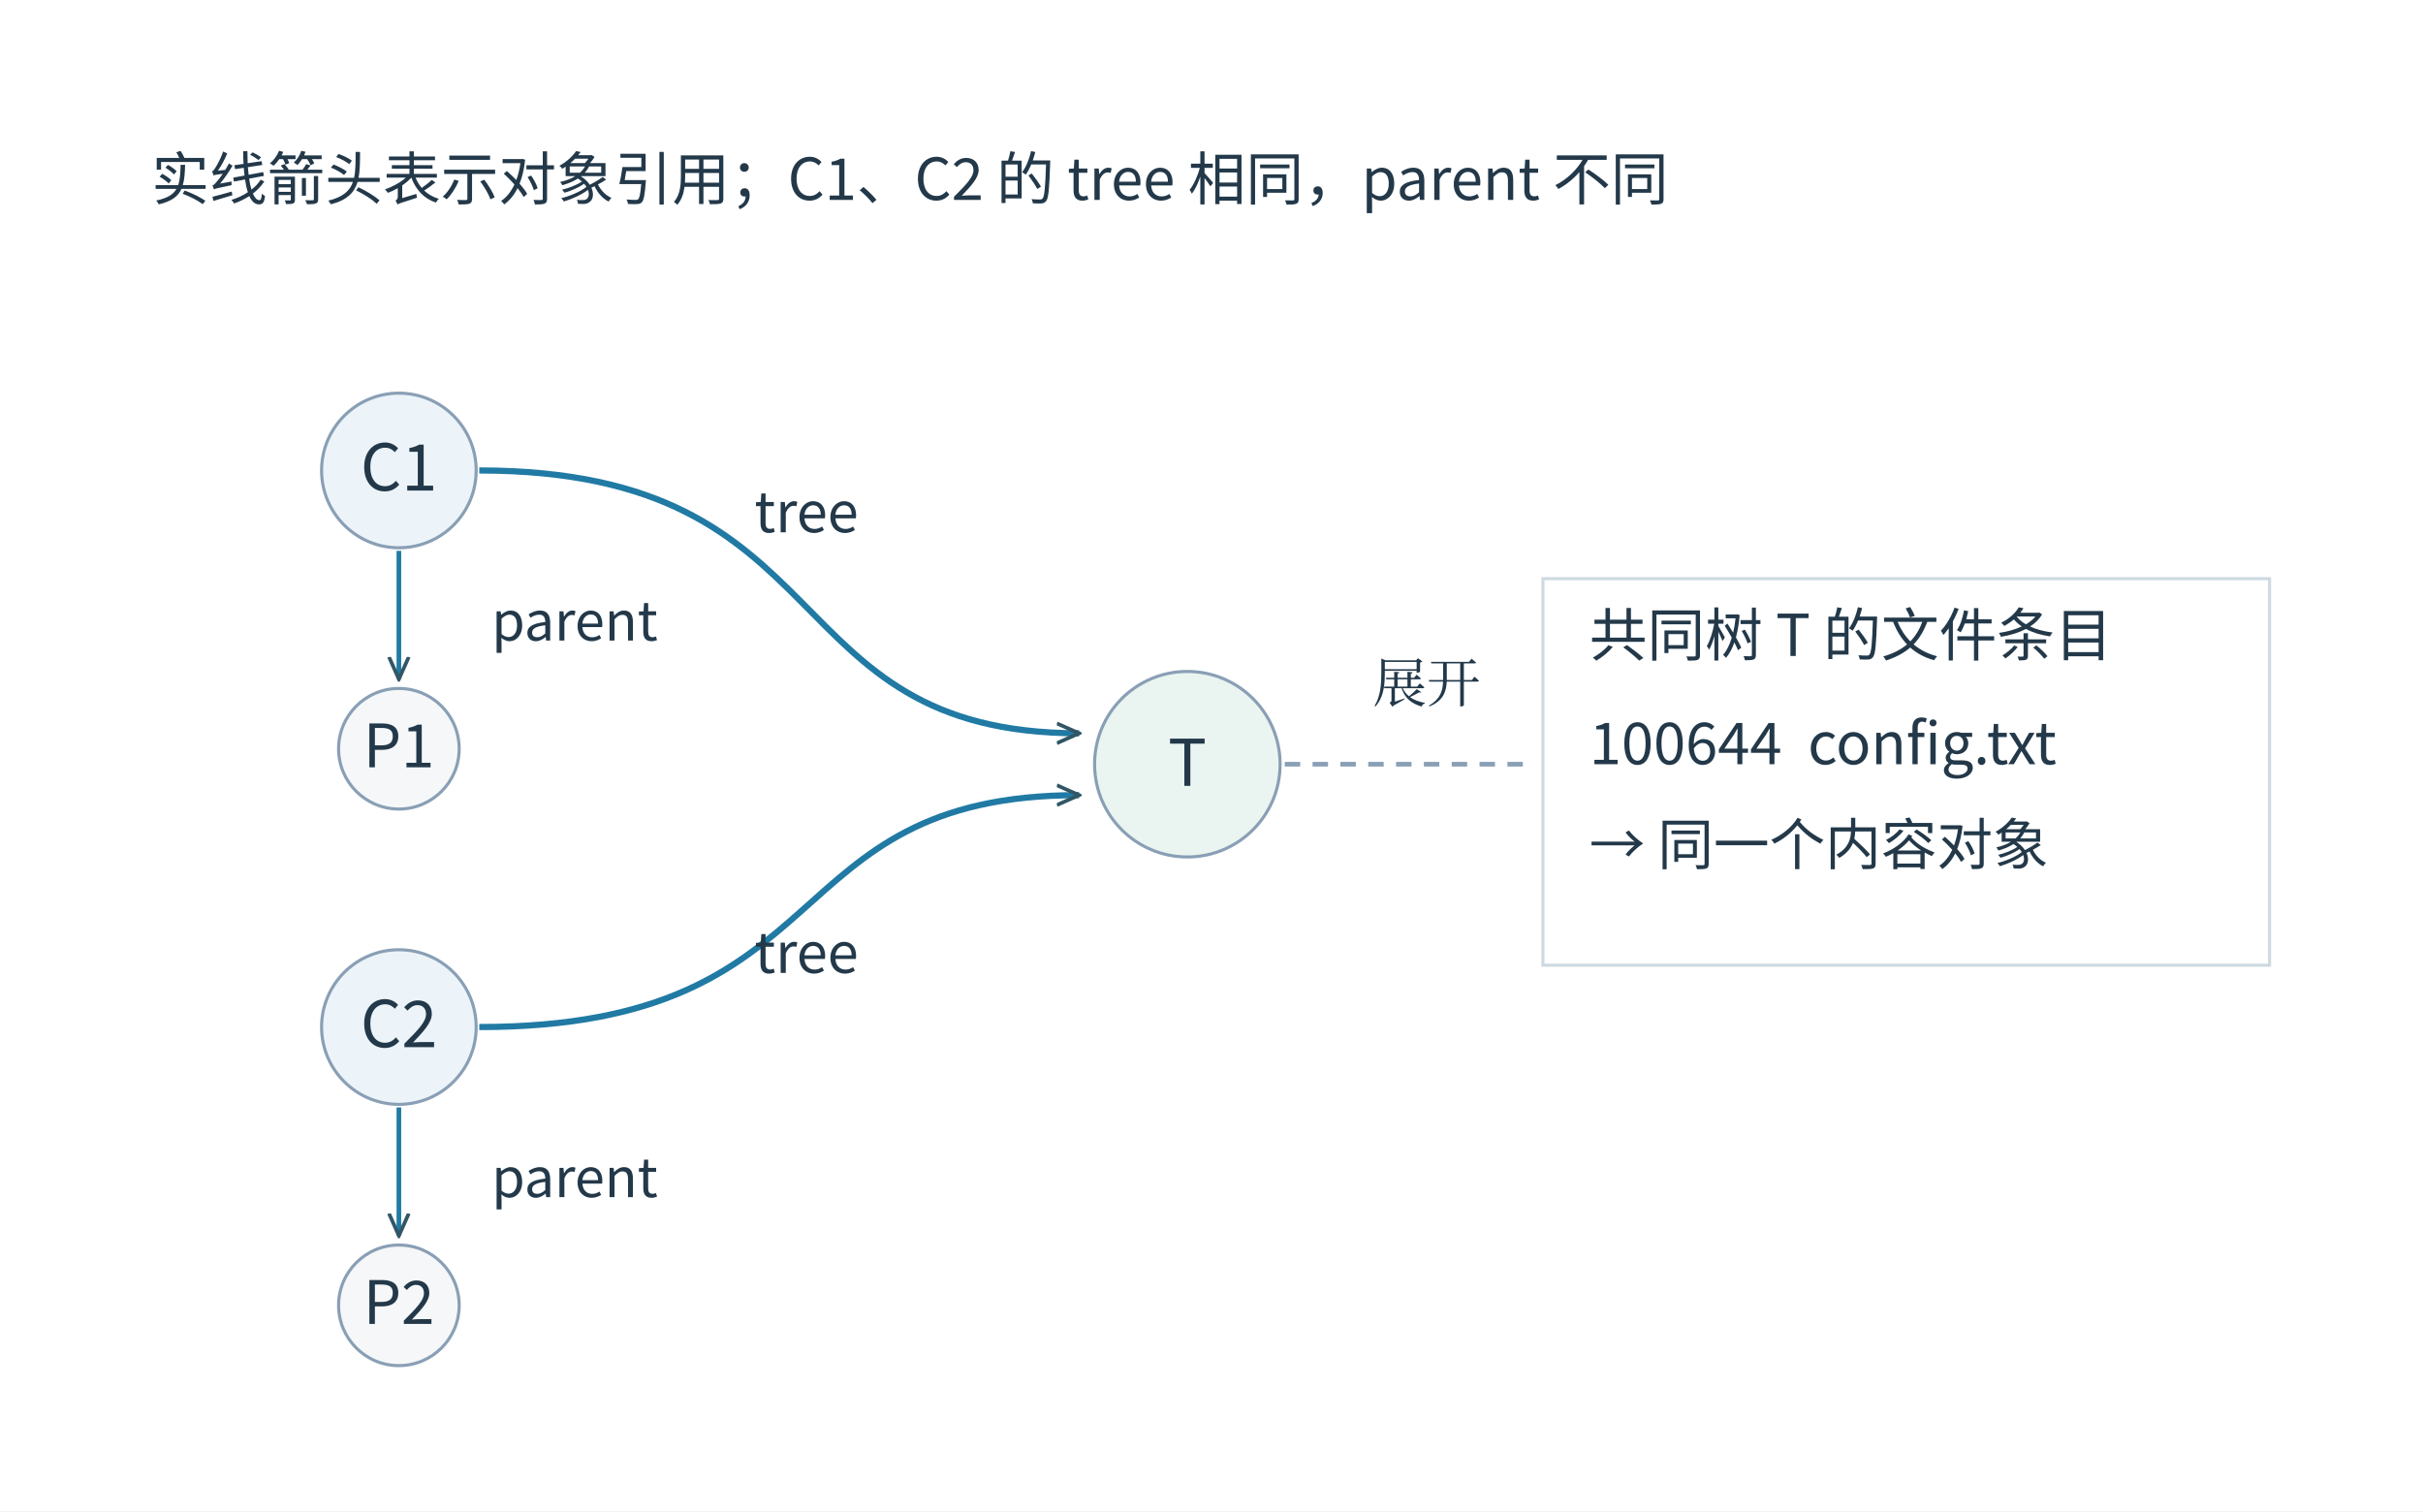
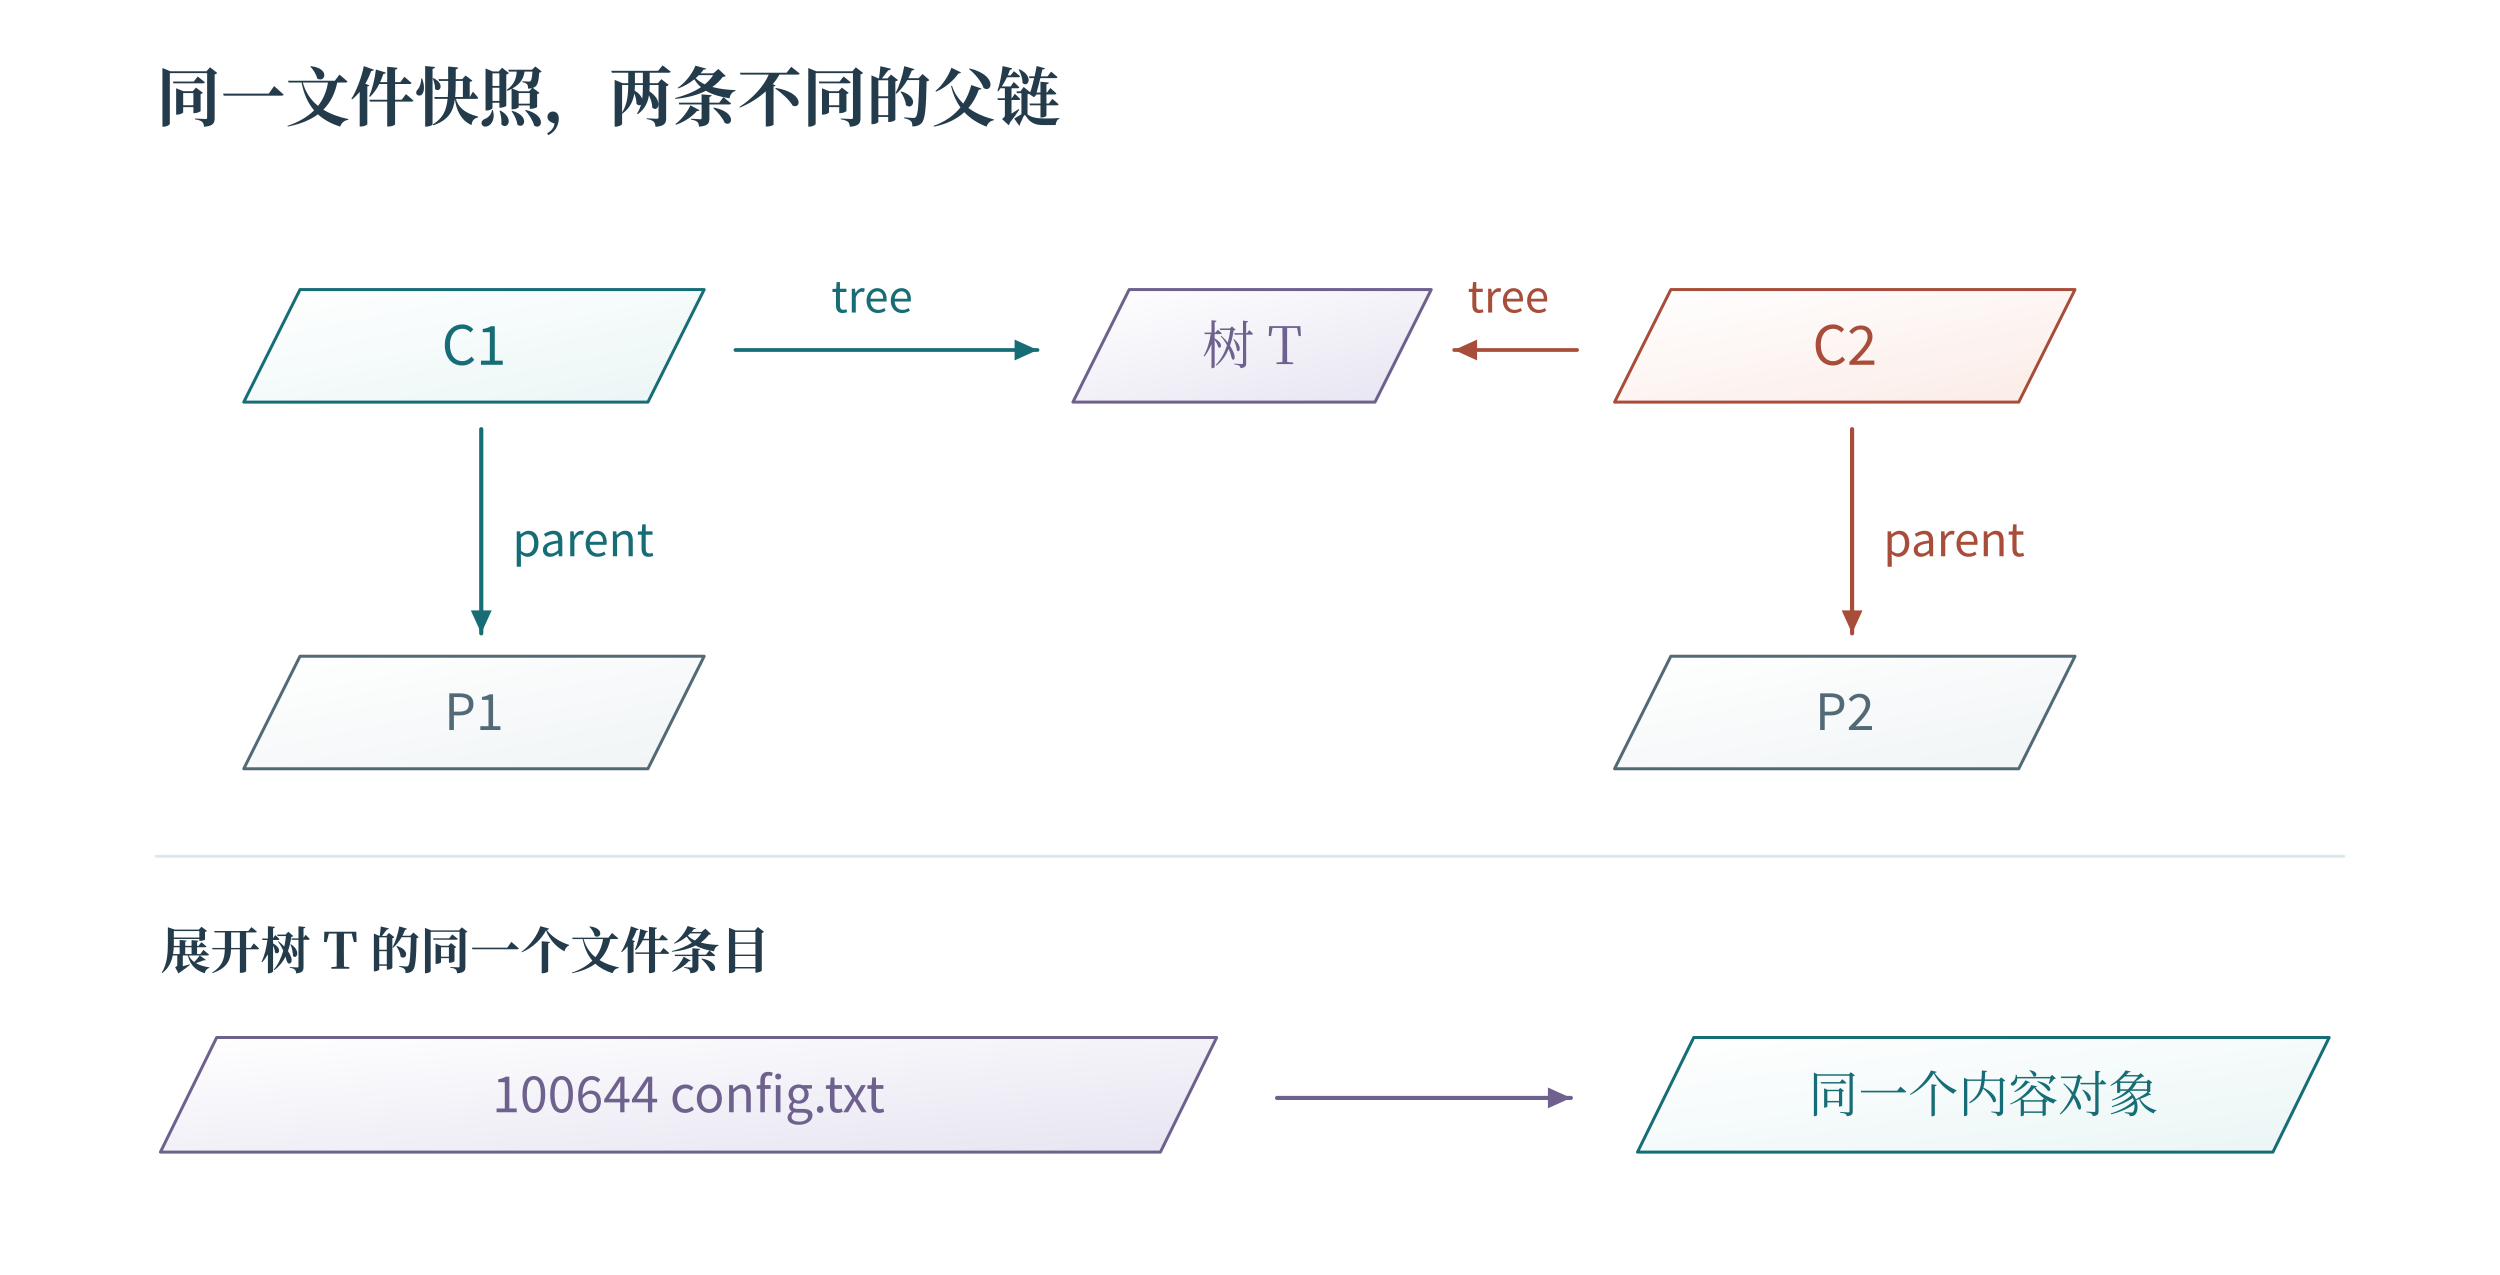
- <svg xmlns="http://www.w3.org/2000/svg" width="996.48" height="621.48" viewBox="-18.24 28.76 996.48 621.48" role="img" aria-labelledby="artwork-title artwork-desc">
+ <svg xmlns="http://www.w3.org/2000/svg" width="1200" height="612" viewBox="0 0 1200 612" role="img" aria-labelledby="fig-title fig-desc">
+   <rect x="0" y="0" width="1200" height="612" fill="#ffffff" opacity="1" />
  <defs>
-     <clipPath id="artwork-view">
-       <rect x="25" y="76" width="910" height="534.079" />
-     </clipPath>
+     <linearGradient id="t" x2="0.85" y2="1">
+       <stop stop-color="#fff" />
+       <stop offset="1" stop-color="#ecf6f6" />
+     </linearGradient>
+     <linearGradient id="r" x2="0.85" y2="1">
+       <stop stop-color="#fff" />
+       <stop offset="1" stop-color="#fbede8" />
+     </linearGradient>
+     <linearGradient id="v" x2="0.85" y2="1">
+       <stop stop-color="#fff" />
+       <stop offset="1" stop-color="#e8e6f2" />
+     </linearGradient>
+     <linearGradient id="n" x2="0.85" y2="1">
+       <stop stop-color="#fff" />
+       <stop offset="1" stop-color="#f1f5f6" />
+     </linearGradient>
+     <linearGradient id="blue" x2="0.85" y2="1">
+       <stop stop-color="#fff" />
+       <stop offset="1" stop-color="#e9f1f8" />
+     </linearGradient>
+     <linearGradient id="ochre" x2="0.85" y2="1">
+       <stop stop-color="#fff" />
+       <stop offset="1" stop-color="#f7f0d9" />
+     </linearGradient>
+     <linearGradient id="green" x2="0.85" y2="1">
+       <stop stop-color="#fff" />
+       <stop offset="1" stop-color="#edf4e9" />
+     </linearGradient>
  </defs>
-   <rect id="edition-paper" x="-18.24" y="28.76" width="996.48" height="621.48" fill="#ffffff" />
-   <svg id="edition-view" x="0" y="47" width="960" height="585" viewBox="0 47 960 585" overflow="hidden">
-     <rect width="960" height="632" fill="#ffffff" />
-     <g clip-path="url(#artwork-view)">
-       <g transform="translate(12.28384 31.49345) scale(0.635808)">
-         <g>
-           <defs>
-             <marker id="arrow" viewBox="0 0 10 10" refX="9" refY="5" markerWidth="16" markerHeight="16" markerUnits="userSpaceOnUse" orient="auto-start-reverse">
-               <path d="M0,1 L9,5 L0,9" fill="none" stroke="#325666" stroke-width="1.5" />
-             </marker>
-           </defs>
-           <rect width="1431.25" height="840.0" fill="#ffffff" x="20.0" y="70.0" />
-           <g font-family="Microsoft YaHei, Noto Sans CJK SC, Arial, sans-serif" fill="#23394a">
-             <text xml:space="preserve" x="50" y="125" font-size="37.41px" fill="#23394a" text-anchor="start" font-weight="400">实线箭头表示对象引用；C1、C2 的 tree 相同，parent 不同</text>
-             <circle cx="210" cy="300" r="50" fill="#ecf4f9" stroke="#899fb5" stroke-width="2" />
-             <text xml:space="preserve" x="210" y="313" font-size="41.679px" fill="#23394a" text-anchor="middle" font-weight="400">C1</text>
-             <line x1="210" y1="352" x2="210" y2="435" stroke="#207aa4" stroke-width="3" stroke-dasharray="" marker-end="url(#arrow)" />
-             <text xml:space="preserve" x="270" y="410" font-size="34.83px" fill="#23394a" text-anchor="start" font-weight="400">parent</text>
-             <circle cx="210" cy="480" r="39" fill="#f5f7f8" stroke="#899fb5" stroke-width="2" />
-             <text xml:space="preserve" x="210" y="492" font-size="38.7px" fill="#23394a" text-anchor="middle" font-weight="400">P1</text>
-             <circle cx="210" cy="660" r="50" fill="#ecf4f9" stroke="#899fb5" stroke-width="2" />
-             <text xml:space="preserve" x="210" y="673" font-size="41.679px" fill="#23394a" text-anchor="middle" font-weight="400">C2</text>
-             <line x1="210" y1="712" x2="210" y2="795" stroke="#207aa4" stroke-width="3" stroke-dasharray="" marker-end="url(#arrow)" />
-             <text xml:space="preserve" x="270" y="770" font-size="34.83px" fill="#23394a" text-anchor="start" font-weight="400">parent</text>
-             <circle cx="210" cy="840" r="39" fill="#f5f7f8" stroke="#899fb5" stroke-width="2" />
-             <text xml:space="preserve" x="210" y="852" font-size="38.7px" fill="#23394a" text-anchor="middle" font-weight="400">P2</text>
-             <path d="M262,300 C500,300 450,470 650,470" stroke="#207aa4" stroke-width="4" fill="none" stroke-dasharray="" marker-end="url(#arrow)" />
-             <path d="M262,660 C500,660 450,510 650,510" stroke="#207aa4" stroke-width="4" fill="none" stroke-dasharray="" marker-end="url(#arrow)" />
-             <text xml:space="preserve" x="440" y="340" font-size="36.12px" fill="#23394a" text-anchor="start" font-weight="400">tree</text>
-             <text xml:space="preserve" x="440" y="625" font-size="36.12px" fill="#23394a" text-anchor="start" font-weight="400">tree</text>
-             <circle cx="720" cy="490" r="60" fill="#eaf4f0" stroke="#899fb5" stroke-width="2" />
-             <text xml:space="preserve" x="720" y="504" font-size="41.679px" fill="#23394a" text-anchor="middle" font-weight="400">T</text>
-             <line x1="783" y1="490" x2="940" y2="490" stroke="#899fb5" stroke-width="3" stroke-dasharray="10 8" />
-             <text x="840" y="450" font-size="34.83px" font-family="SimSun, Noto Serif CJK SC, STSong, Microsoft YaHei, serif">展开</text>
-             <rect x="950" y="370" width="470" height="250" rx="0" fill="#ffffff" stroke="#cedae1" stroke-width="2" />
-             <text xml:space="preserve" x="980" y="420" font-size="37.41px" fill="#23394a" text-anchor="start" font-weight="400">共同树 T 的文件条目</text>
-             <text xml:space="preserve" x="980" y="490" font-size="37.41px" fill="#23394a" text-anchor="start" font-weight="400">100644  config.txt</text>
-             <text xml:space="preserve" x="980" y="555" font-size="36.12px" fill="#23394a" text-anchor="start" font-weight="400">→ 同一个内容对象</text>
-           </g>
-         </g>
-       </g>
-     </g>
-   </svg>
+   <text x="75" y="58" fill="#233b4a" font-family="SimSun, Noto Serif CJK SC, Songti SC, Microsoft YaHei, serif" font-size="31" text-anchor="start" font-weight="600">同一文件快照，两条不同的父链</text>
+   <path d="M117 193 L144 139 L338 139 L311 193 Z" fill="url(#t)" stroke="#166d75" stroke-width="1.45" stroke-linecap="round" stroke-linejoin="round" />
+   <text x="227.5" y="175.1" fill="#166d75" font-family="Cambria Math, Noto Sans CJK SC, Microsoft YaHei, sans-serif" font-size="26" text-anchor="middle" font-weight="400">C1</text>
+   <path d="M231 206 L231 304" fill="none" stroke="#166d75" stroke-width="2" stroke-linecap="round" stroke-linejoin="round" />
+   <path d="M231 304 L226 293 L236 293 Z" fill="#166d75" stroke="none" stroke-width="0" stroke-linecap="round" stroke-linejoin="round" />
+   <text x="246" y="267" fill="#166d75" font-family="Cambria Math, Noto Sans CJK SC, Microsoft YaHei, sans-serif" font-size="22" text-anchor="start" font-weight="400">parent</text>
+   <path d="M117 369 L144 315 L338 315 L311 369 Z" fill="url(#n)" stroke="#526976" stroke-width="1.45" stroke-linecap="round" stroke-linejoin="round" />
+   <text x="227.5" y="350.4" fill="#526976" font-family="Cambria Math, Noto Sans CJK SC, Microsoft YaHei, sans-serif" font-size="24" text-anchor="middle" font-weight="400">P1</text>
+   <path d="M775 193 L802 139 L996 139 L969 193 Z" fill="url(#r)" stroke="#a74d3a" stroke-width="1.45" stroke-linecap="round" stroke-linejoin="round" />
+   <text x="885.5" y="175.1" fill="#a74d3a" font-family="Cambria Math, Noto Sans CJK SC, Microsoft YaHei, sans-serif" font-size="26" text-anchor="middle" font-weight="400">C2</text>
+   <path d="M889 206 L889 304" fill="none" stroke="#a74d3a" stroke-width="2" stroke-linecap="round" stroke-linejoin="round" />
+   <path d="M889 304 L884 293 L894 293 Z" fill="#a74d3a" stroke="none" stroke-width="0" stroke-linecap="round" stroke-linejoin="round" />
+   <text x="904" y="267" fill="#a74d3a" font-family="Cambria Math, Noto Sans CJK SC, Microsoft YaHei, sans-serif" font-size="22" text-anchor="start" font-weight="400">parent</text>
+   <path d="M775 369 L802 315 L996 315 L969 369 Z" fill="url(#n)" stroke="#526976" stroke-width="1.45" stroke-linecap="round" stroke-linejoin="round" />
+   <text x="885.5" y="350.4" fill="#526976" font-family="Cambria Math, Noto Sans CJK SC, Microsoft YaHei, sans-serif" font-size="24" text-anchor="middle" font-weight="400">P2</text>
+   <path d="M353 168 L498 168" fill="none" stroke="#166d75" stroke-width="1.8" stroke-linecap="round" stroke-linejoin="round" />
+   <path d="M498 168 L487 173 L487 163 Z" fill="#166d75" stroke="none" stroke-width="0" stroke-linecap="round" stroke-linejoin="round" />
+   <path d="M757 168 L698 168" fill="none" stroke="#a74d3a" stroke-width="1.8" stroke-linecap="round" stroke-linejoin="round" />
+   <path d="M698 168 L709 163 L709 173 Z" fill="#a74d3a" stroke="none" stroke-width="0" stroke-linecap="round" stroke-linejoin="round" />
+   <text x="399" y="150" fill="#166d75" font-family="Cambria Math, Noto Sans CJK SC, Microsoft YaHei, sans-serif" font-size="21" text-anchor="start" font-weight="400">tree</text>
+   <text x="724" y="150" fill="#a74d3a" font-family="Cambria Math, Noto Sans CJK SC, Microsoft YaHei, sans-serif" font-size="21" text-anchor="middle" font-weight="400">tree</text>
+   <path d="M515 193 L542 139 L687 139 L660 193 Z" fill="url(#v)" stroke="#6e618e" stroke-width="1.45" stroke-linecap="round" stroke-linejoin="round" />
+   <text x="601" y="174.75" fill="#6e618e" font-family="SimSun, Noto Serif CJK SC, Songti SC, Microsoft YaHei, serif" font-size="25" text-anchor="middle" font-weight="400">树 T</text>
+   <path d="M75 411 L1125 411" fill="none" stroke="#dbe8eb" stroke-width="1.4" stroke-linecap="round" stroke-linejoin="round" />
+   <text x="77" y="465" fill="#233b4a" font-family="SimSun, Noto Serif CJK SC, Songti SC, Microsoft YaHei, serif" font-size="24" text-anchor="start" font-weight="600">展开树 T 的同一个文件条目</text>
+   <path d="M77 553 L104 498 L584 498 L557 553 Z" fill="url(#v)" stroke="#6e618e" stroke-width="1.45" stroke-linecap="round" stroke-linejoin="round" />
+   <text x="330.5" y="533.9" fill="#6e618e" font-family="Cambria Math, Noto Sans CJK SC, Microsoft YaHei, sans-serif" font-size="24" text-anchor="middle" font-weight="400">100644   config.txt</text>
+   <path d="M613 527 L754 527" fill="none" stroke="#6e618e" stroke-width="2" stroke-linecap="round" stroke-linejoin="round" />
+   <path d="M754 527 L743 532 L743 522 Z" fill="#6e618e" stroke="none" stroke-width="0" stroke-linecap="round" stroke-linejoin="round" />
+   <path d="M786 553 L813 498 L1118 498 L1091 553 Z" fill="url(#t)" stroke="#166d75" stroke-width="1.45" stroke-linecap="round" stroke-linejoin="round" />
+   <text x="952" y="533.9" fill="#166d75" font-family="SimSun, Noto Serif CJK SC, Songti SC, Microsoft YaHei, serif" font-size="24" text-anchor="middle" font-weight="400">同一个内容对象</text>
</svg>
